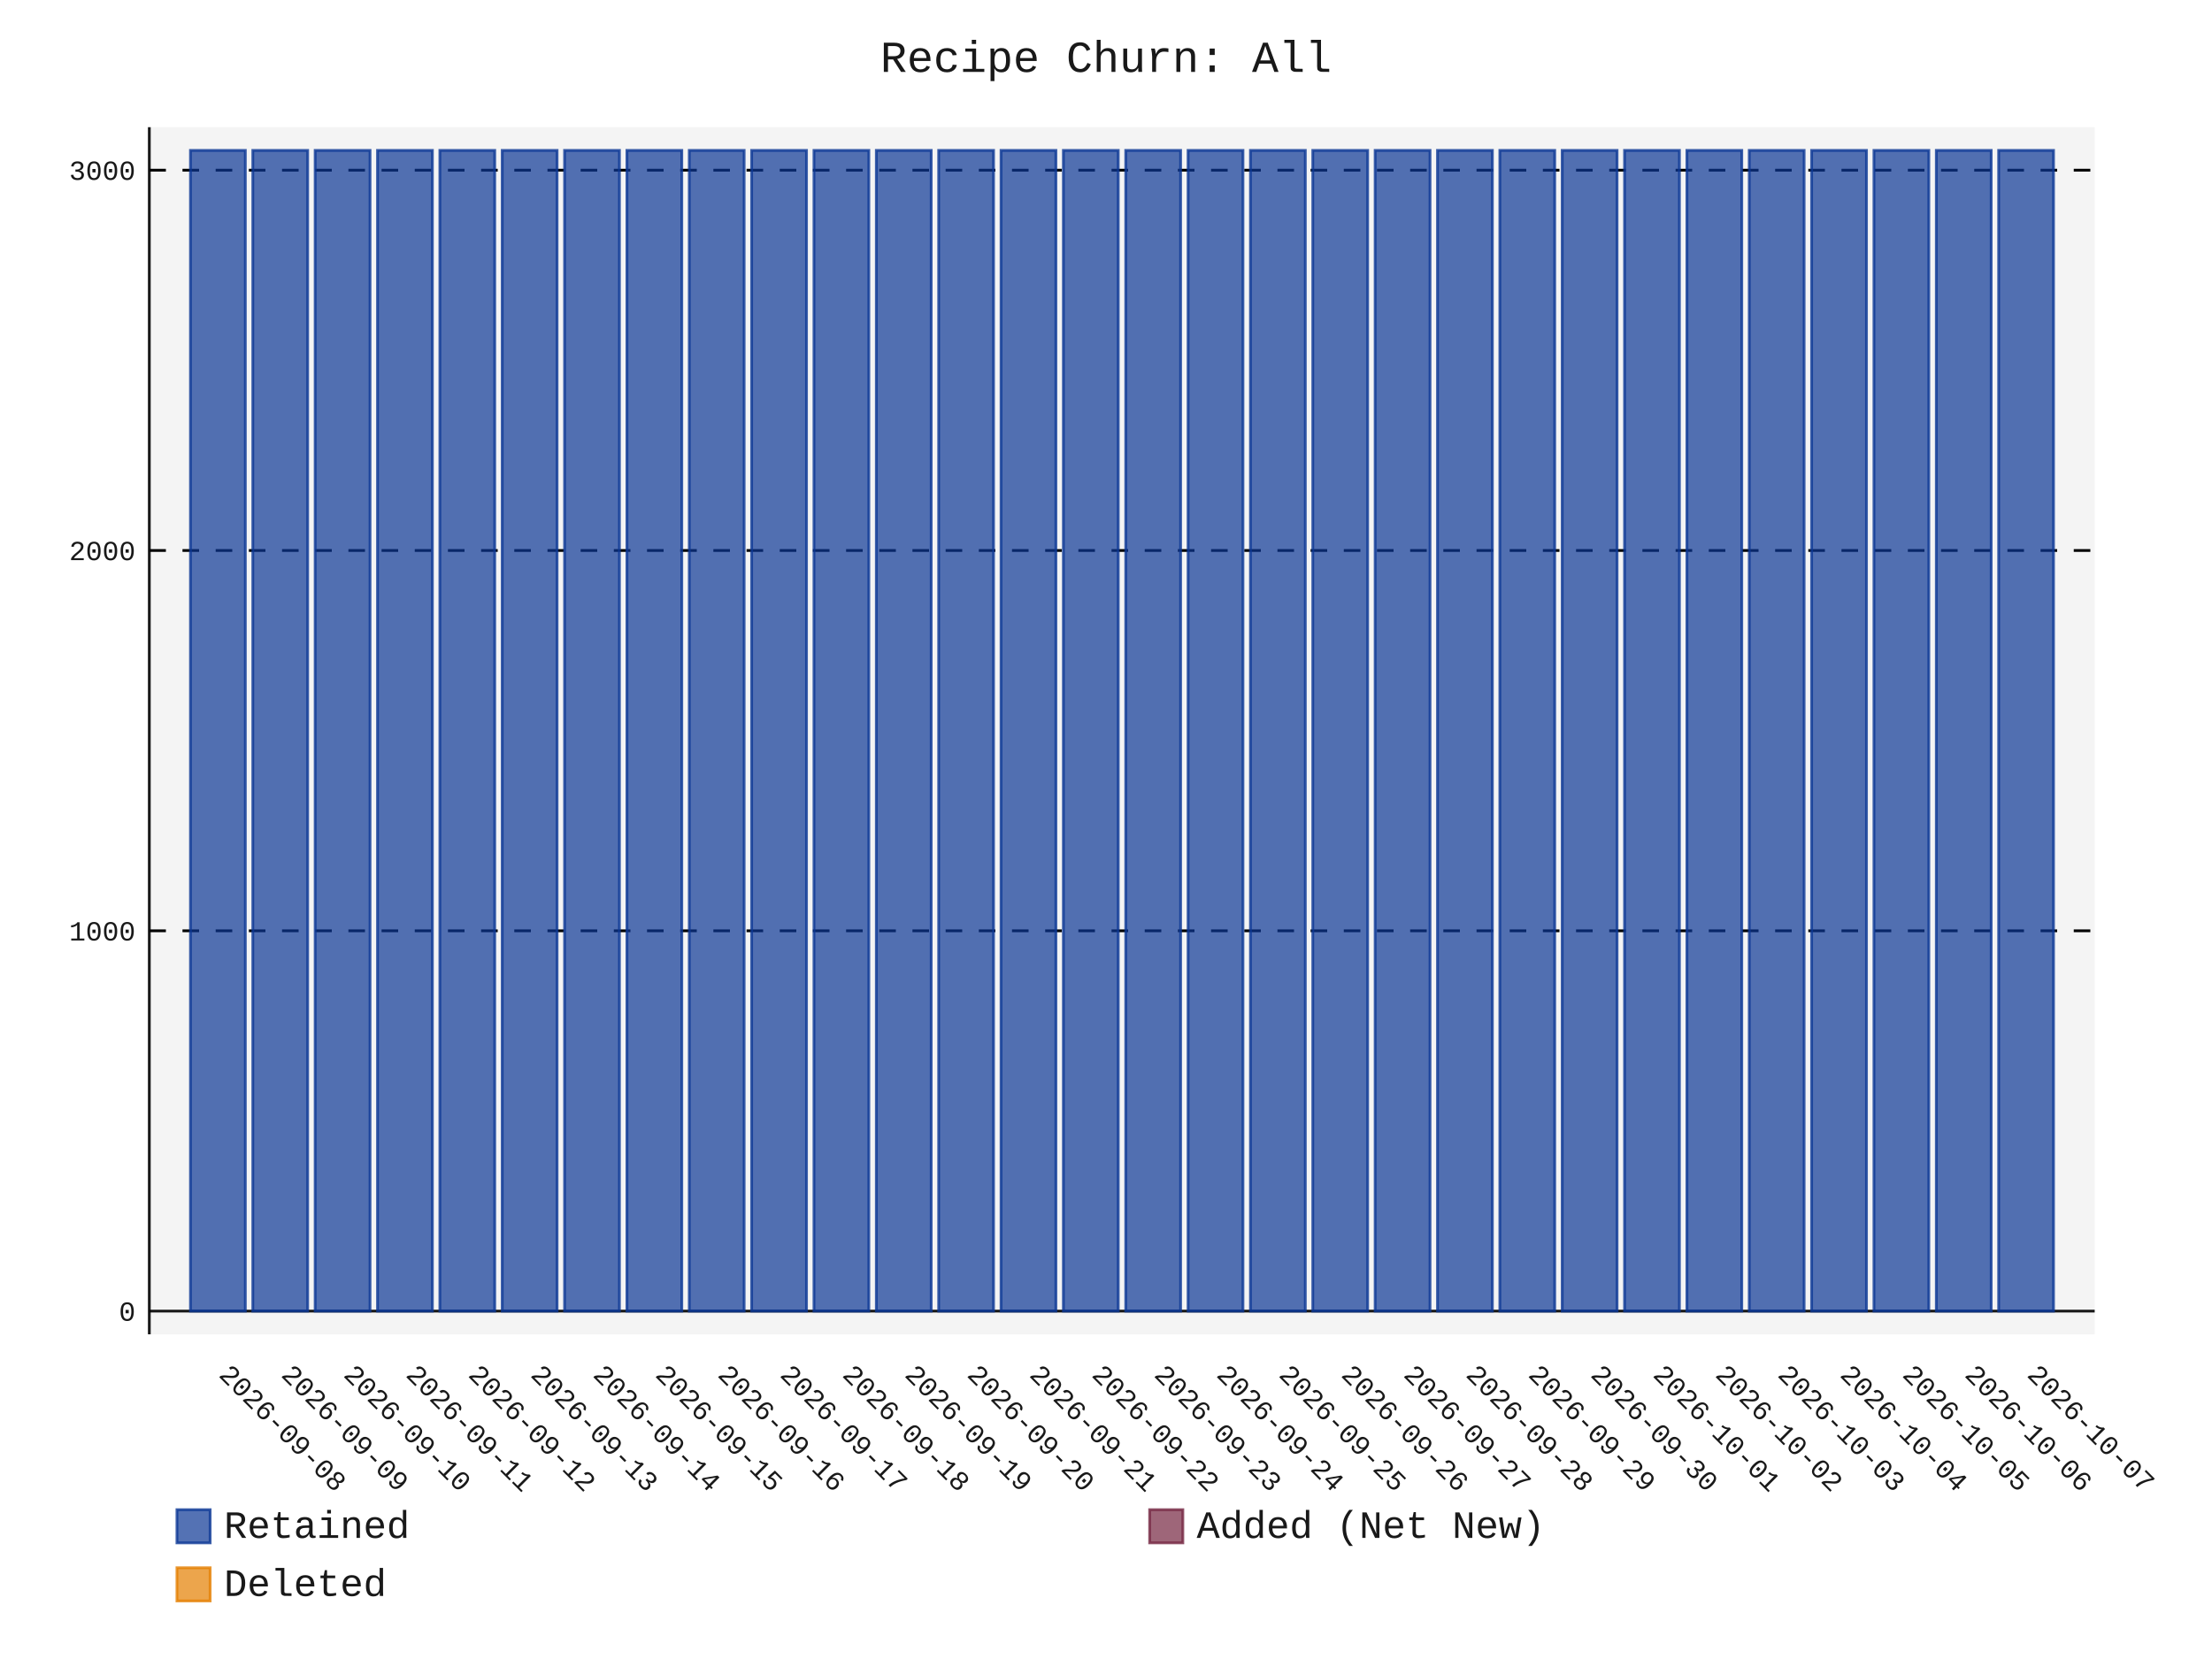
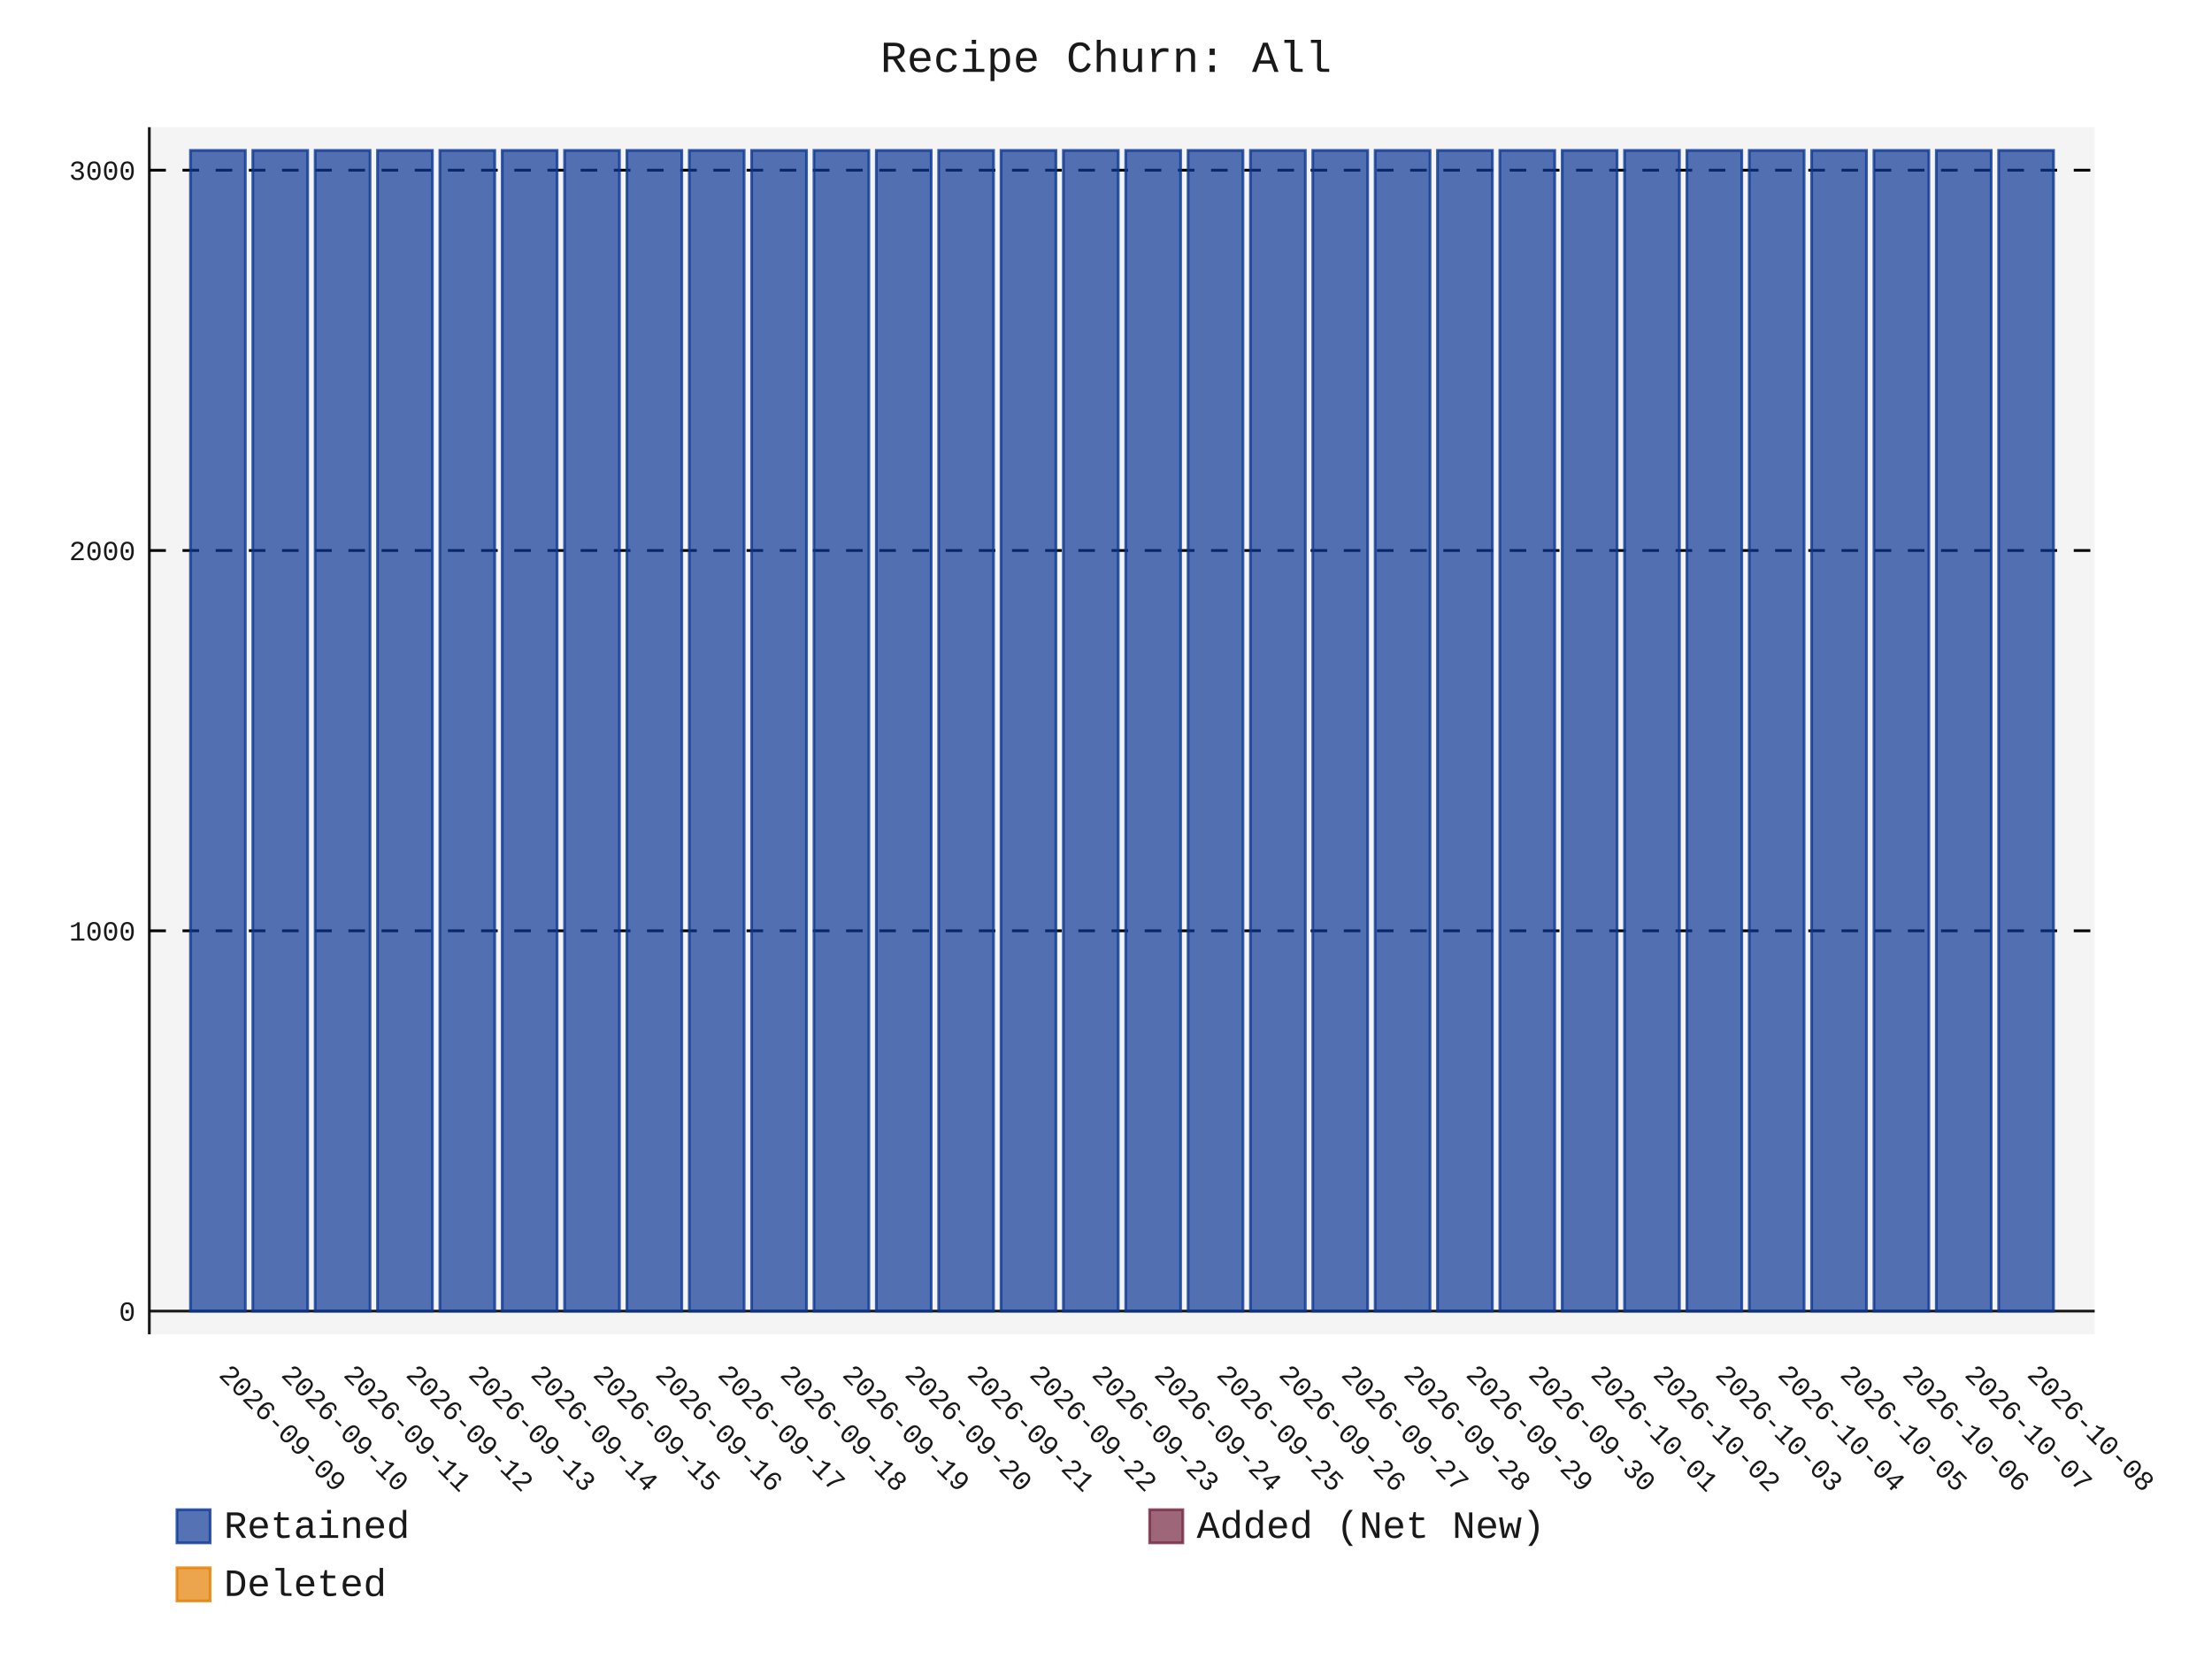
- <svg xmlns="http://www.w3.org/2000/svg" id="chart-4774d464-f4ca-4be6-802c-1e0a62c35005" class="pygal-chart" viewBox="0 0 800 600">
+ <svg xmlns="http://www.w3.org/2000/svg" id="chart-e59091a1-72bb-433a-9c7c-fa9053d4bb60" class="pygal-chart" viewBox="0 0 800 600">
  <defs>
-     <style type="text/css">#chart-4774d464-f4ca-4be6-802c-1e0a62c35005{-webkit-user-select:none;-webkit-font-smoothing:antialiased;font-family:Consolas,"Liberation Mono",Menlo,Courier,monospace}#chart-4774d464-f4ca-4be6-802c-1e0a62c35005 .title{font-family:Consolas,"Liberation Mono",Menlo,Courier,monospace;font-size:16px}#chart-4774d464-f4ca-4be6-802c-1e0a62c35005 .legends .legend text{font-family:Consolas,"Liberation Mono",Menlo,Courier,monospace;font-size:14px}#chart-4774d464-f4ca-4be6-802c-1e0a62c35005 .axis text{font-family:Consolas,"Liberation Mono",Menlo,Courier,monospace;font-size:10px}#chart-4774d464-f4ca-4be6-802c-1e0a62c35005 .axis text.major{font-family:Consolas,"Liberation Mono",Menlo,Courier,monospace;font-size:10px}#chart-4774d464-f4ca-4be6-802c-1e0a62c35005 .text-overlay text.value{font-family:Consolas,"Liberation Mono",Menlo,Courier,monospace;font-size:16px}#chart-4774d464-f4ca-4be6-802c-1e0a62c35005 .text-overlay text.label{font-family:Consolas,"Liberation Mono",Menlo,Courier,monospace;font-size:10px}#chart-4774d464-f4ca-4be6-802c-1e0a62c35005 .tooltip{font-family:Consolas,"Liberation Mono",Menlo,Courier,monospace;font-size:14px}#chart-4774d464-f4ca-4be6-802c-1e0a62c35005 text.no_data{font-family:Consolas,"Liberation Mono",Menlo,Courier,monospace;font-size:64px}
- #chart-4774d464-f4ca-4be6-802c-1e0a62c35005{background-color:transparent}#chart-4774d464-f4ca-4be6-802c-1e0a62c35005 path,#chart-4774d464-f4ca-4be6-802c-1e0a62c35005 line,#chart-4774d464-f4ca-4be6-802c-1e0a62c35005 rect,#chart-4774d464-f4ca-4be6-802c-1e0a62c35005 circle{-webkit-transition:150ms;-moz-transition:150ms;transition:150ms}#chart-4774d464-f4ca-4be6-802c-1e0a62c35005 .graph &gt; .background{fill:transparent}#chart-4774d464-f4ca-4be6-802c-1e0a62c35005 .plot &gt; .background{fill:rgba(240,240,240,0.7)}#chart-4774d464-f4ca-4be6-802c-1e0a62c35005 .graph{fill:rgba(0,0,0,0.9)}#chart-4774d464-f4ca-4be6-802c-1e0a62c35005 text.no_data{fill:rgba(0,0,0,0.9)}#chart-4774d464-f4ca-4be6-802c-1e0a62c35005 .title{fill:rgba(0,0,0,0.9)}#chart-4774d464-f4ca-4be6-802c-1e0a62c35005 .legends .legend text{fill:rgba(0,0,0,0.9)}#chart-4774d464-f4ca-4be6-802c-1e0a62c35005 .legends .legend:hover text{fill:rgba(0,0,0,0.9)}#chart-4774d464-f4ca-4be6-802c-1e0a62c35005 .axis .line{stroke:rgba(0,0,0,0.9)}#chart-4774d464-f4ca-4be6-802c-1e0a62c35005 .axis .guide.line{stroke:rgba(0,0,0,0.5)}#chart-4774d464-f4ca-4be6-802c-1e0a62c35005 .axis .major.line{stroke:rgba(0,0,0,0.9)}#chart-4774d464-f4ca-4be6-802c-1e0a62c35005 .axis text.major{fill:rgba(0,0,0,0.9)}#chart-4774d464-f4ca-4be6-802c-1e0a62c35005 .axis.y .guides:hover .guide.line,#chart-4774d464-f4ca-4be6-802c-1e0a62c35005 .line-graph .axis.x .guides:hover .guide.line,#chart-4774d464-f4ca-4be6-802c-1e0a62c35005 .stackedline-graph .axis.x .guides:hover .guide.line,#chart-4774d464-f4ca-4be6-802c-1e0a62c35005 .xy-graph .axis.x .guides:hover .guide.line{stroke:rgba(0,0,0,0.9)}#chart-4774d464-f4ca-4be6-802c-1e0a62c35005 .axis .guides:hover text{fill:rgba(0,0,0,0.9)}#chart-4774d464-f4ca-4be6-802c-1e0a62c35005 .reactive{fill-opacity:.7;stroke-opacity:.8;stroke-width:1}#chart-4774d464-f4ca-4be6-802c-1e0a62c35005 .ci{stroke:rgba(0,0,0,0.9)}#chart-4774d464-f4ca-4be6-802c-1e0a62c35005 .reactive.active,#chart-4774d464-f4ca-4be6-802c-1e0a62c35005 .active .reactive{fill-opacity:.8;stroke-opacity:.9;stroke-width:4}#chart-4774d464-f4ca-4be6-802c-1e0a62c35005 .ci .reactive.active{stroke-width:1.5}#chart-4774d464-f4ca-4be6-802c-1e0a62c35005 .series text{fill:rgba(0,0,0,0.9)}#chart-4774d464-f4ca-4be6-802c-1e0a62c35005 .tooltip rect{fill:rgba(240,240,240,0.7);stroke:rgba(0,0,0,0.9);-webkit-transition:opacity 150ms;-moz-transition:opacity 150ms;transition:opacity 150ms}#chart-4774d464-f4ca-4be6-802c-1e0a62c35005 .tooltip .label{fill:rgba(0,0,0,0.9)}#chart-4774d464-f4ca-4be6-802c-1e0a62c35005 .tooltip .label{fill:rgba(0,0,0,0.9)}#chart-4774d464-f4ca-4be6-802c-1e0a62c35005 .tooltip .legend{font-size:.8em;fill:rgba(0,0,0,0.5)}#chart-4774d464-f4ca-4be6-802c-1e0a62c35005 .tooltip .x_label{font-size:.6em;fill:rgba(0,0,0,0.9)}#chart-4774d464-f4ca-4be6-802c-1e0a62c35005 .tooltip .xlink{font-size:.5em;text-decoration:underline}#chart-4774d464-f4ca-4be6-802c-1e0a62c35005 .tooltip .value{font-size:1.5em}#chart-4774d464-f4ca-4be6-802c-1e0a62c35005 .bound{font-size:.5em}#chart-4774d464-f4ca-4be6-802c-1e0a62c35005 .max-value{font-size:.75em;fill:rgba(0,0,0,0.5)}#chart-4774d464-f4ca-4be6-802c-1e0a62c35005 .map-element{fill:rgba(240,240,240,0.7);stroke:rgba(0,0,0,0.5) !important}#chart-4774d464-f4ca-4be6-802c-1e0a62c35005 .map-element .reactive{fill-opacity:inherit;stroke-opacity:inherit}#chart-4774d464-f4ca-4be6-802c-1e0a62c35005 .color-0,#chart-4774d464-f4ca-4be6-802c-1e0a62c35005 .color-0 a:visited{stroke:rgb(12,55,149);fill:rgb(12,55,149)}#chart-4774d464-f4ca-4be6-802c-1e0a62c35005 .color-1,#chart-4774d464-f4ca-4be6-802c-1e0a62c35005 .color-1 a:visited{stroke:rgb(117,38,65);fill:rgb(117,38,65)}#chart-4774d464-f4ca-4be6-802c-1e0a62c35005 .color-2,#chart-4774d464-f4ca-4be6-802c-1e0a62c35005 .color-2 a:visited{stroke:rgb(228,127,0);fill:rgb(228,127,0)}#chart-4774d464-f4ca-4be6-802c-1e0a62c35005 .text-overlay .color-0 text{fill:black}#chart-4774d464-f4ca-4be6-802c-1e0a62c35005 .text-overlay .color-1 text{fill:black}#chart-4774d464-f4ca-4be6-802c-1e0a62c35005 .text-overlay .color-2 text{fill:black}
- #chart-4774d464-f4ca-4be6-802c-1e0a62c35005 text.no_data{text-anchor:middle}#chart-4774d464-f4ca-4be6-802c-1e0a62c35005 .guide.line{fill:none}#chart-4774d464-f4ca-4be6-802c-1e0a62c35005 .centered{text-anchor:middle}#chart-4774d464-f4ca-4be6-802c-1e0a62c35005 .title{text-anchor:middle}#chart-4774d464-f4ca-4be6-802c-1e0a62c35005 .legends .legend text{fill-opacity:1}#chart-4774d464-f4ca-4be6-802c-1e0a62c35005 .axis.x text{text-anchor:middle}#chart-4774d464-f4ca-4be6-802c-1e0a62c35005 .axis.x:not(.web) text[transform]{text-anchor:start}#chart-4774d464-f4ca-4be6-802c-1e0a62c35005 .axis.x:not(.web) text[transform].backwards{text-anchor:end}#chart-4774d464-f4ca-4be6-802c-1e0a62c35005 .axis.y text{text-anchor:end}#chart-4774d464-f4ca-4be6-802c-1e0a62c35005 .axis.y text[transform].backwards{text-anchor:start}#chart-4774d464-f4ca-4be6-802c-1e0a62c35005 .axis.y2 text{text-anchor:start}#chart-4774d464-f4ca-4be6-802c-1e0a62c35005 .axis.y2 text[transform].backwards{text-anchor:end}#chart-4774d464-f4ca-4be6-802c-1e0a62c35005 .axis .guide.line{stroke-dasharray:4,4;stroke:black}#chart-4774d464-f4ca-4be6-802c-1e0a62c35005 .axis .major.guide.line{stroke-dasharray:6,6;stroke:black}#chart-4774d464-f4ca-4be6-802c-1e0a62c35005 .horizontal .axis.y .guide.line,#chart-4774d464-f4ca-4be6-802c-1e0a62c35005 .horizontal .axis.y2 .guide.line,#chart-4774d464-f4ca-4be6-802c-1e0a62c35005 .vertical .axis.x .guide.line{opacity:0}#chart-4774d464-f4ca-4be6-802c-1e0a62c35005 .horizontal .axis.always_show .guide.line,#chart-4774d464-f4ca-4be6-802c-1e0a62c35005 .vertical .axis.always_show .guide.line{opacity:1 !important}#chart-4774d464-f4ca-4be6-802c-1e0a62c35005 .axis.y .guides:hover .guide.line,#chart-4774d464-f4ca-4be6-802c-1e0a62c35005 .axis.y2 .guides:hover .guide.line,#chart-4774d464-f4ca-4be6-802c-1e0a62c35005 .axis.x .guides:hover .guide.line{opacity:1}#chart-4774d464-f4ca-4be6-802c-1e0a62c35005 .axis .guides:hover text{opacity:1}#chart-4774d464-f4ca-4be6-802c-1e0a62c35005 .nofill{fill:none}#chart-4774d464-f4ca-4be6-802c-1e0a62c35005 .subtle-fill{fill-opacity:.2}#chart-4774d464-f4ca-4be6-802c-1e0a62c35005 .dot{stroke-width:1px;fill-opacity:1;stroke-opacity:1}#chart-4774d464-f4ca-4be6-802c-1e0a62c35005 .dot.active{stroke-width:5px}#chart-4774d464-f4ca-4be6-802c-1e0a62c35005 .dot.negative{fill:transparent}#chart-4774d464-f4ca-4be6-802c-1e0a62c35005 text,#chart-4774d464-f4ca-4be6-802c-1e0a62c35005 tspan{stroke:none !important}#chart-4774d464-f4ca-4be6-802c-1e0a62c35005 .series text.active{opacity:1}#chart-4774d464-f4ca-4be6-802c-1e0a62c35005 .tooltip rect{fill-opacity:.95;stroke-width:.5}#chart-4774d464-f4ca-4be6-802c-1e0a62c35005 .tooltip text{fill-opacity:1}#chart-4774d464-f4ca-4be6-802c-1e0a62c35005 .showable{visibility:hidden}#chart-4774d464-f4ca-4be6-802c-1e0a62c35005 .showable.shown{visibility:visible}#chart-4774d464-f4ca-4be6-802c-1e0a62c35005 .gauge-background{fill:rgba(229,229,229,1);stroke:none}#chart-4774d464-f4ca-4be6-802c-1e0a62c35005 .bg-lines{stroke:transparent;stroke-width:2px}</style>
+     <style type="text/css">#chart-e59091a1-72bb-433a-9c7c-fa9053d4bb60{-webkit-user-select:none;-webkit-font-smoothing:antialiased;font-family:Consolas,"Liberation Mono",Menlo,Courier,monospace}#chart-e59091a1-72bb-433a-9c7c-fa9053d4bb60 .title{font-family:Consolas,"Liberation Mono",Menlo,Courier,monospace;font-size:16px}#chart-e59091a1-72bb-433a-9c7c-fa9053d4bb60 .legends .legend text{font-family:Consolas,"Liberation Mono",Menlo,Courier,monospace;font-size:14px}#chart-e59091a1-72bb-433a-9c7c-fa9053d4bb60 .axis text{font-family:Consolas,"Liberation Mono",Menlo,Courier,monospace;font-size:10px}#chart-e59091a1-72bb-433a-9c7c-fa9053d4bb60 .axis text.major{font-family:Consolas,"Liberation Mono",Menlo,Courier,monospace;font-size:10px}#chart-e59091a1-72bb-433a-9c7c-fa9053d4bb60 .text-overlay text.value{font-family:Consolas,"Liberation Mono",Menlo,Courier,monospace;font-size:16px}#chart-e59091a1-72bb-433a-9c7c-fa9053d4bb60 .text-overlay text.label{font-family:Consolas,"Liberation Mono",Menlo,Courier,monospace;font-size:10px}#chart-e59091a1-72bb-433a-9c7c-fa9053d4bb60 .tooltip{font-family:Consolas,"Liberation Mono",Menlo,Courier,monospace;font-size:14px}#chart-e59091a1-72bb-433a-9c7c-fa9053d4bb60 text.no_data{font-family:Consolas,"Liberation Mono",Menlo,Courier,monospace;font-size:64px}
+ #chart-e59091a1-72bb-433a-9c7c-fa9053d4bb60{background-color:transparent}#chart-e59091a1-72bb-433a-9c7c-fa9053d4bb60 path,#chart-e59091a1-72bb-433a-9c7c-fa9053d4bb60 line,#chart-e59091a1-72bb-433a-9c7c-fa9053d4bb60 rect,#chart-e59091a1-72bb-433a-9c7c-fa9053d4bb60 circle{-webkit-transition:150ms;-moz-transition:150ms;transition:150ms}#chart-e59091a1-72bb-433a-9c7c-fa9053d4bb60 .graph &gt; .background{fill:transparent}#chart-e59091a1-72bb-433a-9c7c-fa9053d4bb60 .plot &gt; .background{fill:rgba(240,240,240,0.7)}#chart-e59091a1-72bb-433a-9c7c-fa9053d4bb60 .graph{fill:rgba(0,0,0,0.9)}#chart-e59091a1-72bb-433a-9c7c-fa9053d4bb60 text.no_data{fill:rgba(0,0,0,0.9)}#chart-e59091a1-72bb-433a-9c7c-fa9053d4bb60 .title{fill:rgba(0,0,0,0.9)}#chart-e59091a1-72bb-433a-9c7c-fa9053d4bb60 .legends .legend text{fill:rgba(0,0,0,0.9)}#chart-e59091a1-72bb-433a-9c7c-fa9053d4bb60 .legends .legend:hover text{fill:rgba(0,0,0,0.9)}#chart-e59091a1-72bb-433a-9c7c-fa9053d4bb60 .axis .line{stroke:rgba(0,0,0,0.9)}#chart-e59091a1-72bb-433a-9c7c-fa9053d4bb60 .axis .guide.line{stroke:rgba(0,0,0,0.5)}#chart-e59091a1-72bb-433a-9c7c-fa9053d4bb60 .axis .major.line{stroke:rgba(0,0,0,0.9)}#chart-e59091a1-72bb-433a-9c7c-fa9053d4bb60 .axis text.major{fill:rgba(0,0,0,0.9)}#chart-e59091a1-72bb-433a-9c7c-fa9053d4bb60 .axis.y .guides:hover .guide.line,#chart-e59091a1-72bb-433a-9c7c-fa9053d4bb60 .line-graph .axis.x .guides:hover .guide.line,#chart-e59091a1-72bb-433a-9c7c-fa9053d4bb60 .stackedline-graph .axis.x .guides:hover .guide.line,#chart-e59091a1-72bb-433a-9c7c-fa9053d4bb60 .xy-graph .axis.x .guides:hover .guide.line{stroke:rgba(0,0,0,0.9)}#chart-e59091a1-72bb-433a-9c7c-fa9053d4bb60 .axis .guides:hover text{fill:rgba(0,0,0,0.9)}#chart-e59091a1-72bb-433a-9c7c-fa9053d4bb60 .reactive{fill-opacity:.7;stroke-opacity:.8;stroke-width:1}#chart-e59091a1-72bb-433a-9c7c-fa9053d4bb60 .ci{stroke:rgba(0,0,0,0.9)}#chart-e59091a1-72bb-433a-9c7c-fa9053d4bb60 .reactive.active,#chart-e59091a1-72bb-433a-9c7c-fa9053d4bb60 .active .reactive{fill-opacity:.8;stroke-opacity:.9;stroke-width:4}#chart-e59091a1-72bb-433a-9c7c-fa9053d4bb60 .ci .reactive.active{stroke-width:1.5}#chart-e59091a1-72bb-433a-9c7c-fa9053d4bb60 .series text{fill:rgba(0,0,0,0.9)}#chart-e59091a1-72bb-433a-9c7c-fa9053d4bb60 .tooltip rect{fill:rgba(240,240,240,0.7);stroke:rgba(0,0,0,0.9);-webkit-transition:opacity 150ms;-moz-transition:opacity 150ms;transition:opacity 150ms}#chart-e59091a1-72bb-433a-9c7c-fa9053d4bb60 .tooltip .label{fill:rgba(0,0,0,0.9)}#chart-e59091a1-72bb-433a-9c7c-fa9053d4bb60 .tooltip .label{fill:rgba(0,0,0,0.9)}#chart-e59091a1-72bb-433a-9c7c-fa9053d4bb60 .tooltip .legend{font-size:.8em;fill:rgba(0,0,0,0.5)}#chart-e59091a1-72bb-433a-9c7c-fa9053d4bb60 .tooltip .x_label{font-size:.6em;fill:rgba(0,0,0,0.9)}#chart-e59091a1-72bb-433a-9c7c-fa9053d4bb60 .tooltip .xlink{font-size:.5em;text-decoration:underline}#chart-e59091a1-72bb-433a-9c7c-fa9053d4bb60 .tooltip .value{font-size:1.5em}#chart-e59091a1-72bb-433a-9c7c-fa9053d4bb60 .bound{font-size:.5em}#chart-e59091a1-72bb-433a-9c7c-fa9053d4bb60 .max-value{font-size:.75em;fill:rgba(0,0,0,0.5)}#chart-e59091a1-72bb-433a-9c7c-fa9053d4bb60 .map-element{fill:rgba(240,240,240,0.7);stroke:rgba(0,0,0,0.5) !important}#chart-e59091a1-72bb-433a-9c7c-fa9053d4bb60 .map-element .reactive{fill-opacity:inherit;stroke-opacity:inherit}#chart-e59091a1-72bb-433a-9c7c-fa9053d4bb60 .color-0,#chart-e59091a1-72bb-433a-9c7c-fa9053d4bb60 .color-0 a:visited{stroke:rgb(12,55,149);fill:rgb(12,55,149)}#chart-e59091a1-72bb-433a-9c7c-fa9053d4bb60 .color-1,#chart-e59091a1-72bb-433a-9c7c-fa9053d4bb60 .color-1 a:visited{stroke:rgb(117,38,65);fill:rgb(117,38,65)}#chart-e59091a1-72bb-433a-9c7c-fa9053d4bb60 .color-2,#chart-e59091a1-72bb-433a-9c7c-fa9053d4bb60 .color-2 a:visited{stroke:rgb(228,127,0);fill:rgb(228,127,0)}#chart-e59091a1-72bb-433a-9c7c-fa9053d4bb60 .text-overlay .color-0 text{fill:black}#chart-e59091a1-72bb-433a-9c7c-fa9053d4bb60 .text-overlay .color-1 text{fill:black}#chart-e59091a1-72bb-433a-9c7c-fa9053d4bb60 .text-overlay .color-2 text{fill:black}
+ #chart-e59091a1-72bb-433a-9c7c-fa9053d4bb60 text.no_data{text-anchor:middle}#chart-e59091a1-72bb-433a-9c7c-fa9053d4bb60 .guide.line{fill:none}#chart-e59091a1-72bb-433a-9c7c-fa9053d4bb60 .centered{text-anchor:middle}#chart-e59091a1-72bb-433a-9c7c-fa9053d4bb60 .title{text-anchor:middle}#chart-e59091a1-72bb-433a-9c7c-fa9053d4bb60 .legends .legend text{fill-opacity:1}#chart-e59091a1-72bb-433a-9c7c-fa9053d4bb60 .axis.x text{text-anchor:middle}#chart-e59091a1-72bb-433a-9c7c-fa9053d4bb60 .axis.x:not(.web) text[transform]{text-anchor:start}#chart-e59091a1-72bb-433a-9c7c-fa9053d4bb60 .axis.x:not(.web) text[transform].backwards{text-anchor:end}#chart-e59091a1-72bb-433a-9c7c-fa9053d4bb60 .axis.y text{text-anchor:end}#chart-e59091a1-72bb-433a-9c7c-fa9053d4bb60 .axis.y text[transform].backwards{text-anchor:start}#chart-e59091a1-72bb-433a-9c7c-fa9053d4bb60 .axis.y2 text{text-anchor:start}#chart-e59091a1-72bb-433a-9c7c-fa9053d4bb60 .axis.y2 text[transform].backwards{text-anchor:end}#chart-e59091a1-72bb-433a-9c7c-fa9053d4bb60 .axis .guide.line{stroke-dasharray:4,4;stroke:black}#chart-e59091a1-72bb-433a-9c7c-fa9053d4bb60 .axis .major.guide.line{stroke-dasharray:6,6;stroke:black}#chart-e59091a1-72bb-433a-9c7c-fa9053d4bb60 .horizontal .axis.y .guide.line,#chart-e59091a1-72bb-433a-9c7c-fa9053d4bb60 .horizontal .axis.y2 .guide.line,#chart-e59091a1-72bb-433a-9c7c-fa9053d4bb60 .vertical .axis.x .guide.line{opacity:0}#chart-e59091a1-72bb-433a-9c7c-fa9053d4bb60 .horizontal .axis.always_show .guide.line,#chart-e59091a1-72bb-433a-9c7c-fa9053d4bb60 .vertical .axis.always_show .guide.line{opacity:1 !important}#chart-e59091a1-72bb-433a-9c7c-fa9053d4bb60 .axis.y .guides:hover .guide.line,#chart-e59091a1-72bb-433a-9c7c-fa9053d4bb60 .axis.y2 .guides:hover .guide.line,#chart-e59091a1-72bb-433a-9c7c-fa9053d4bb60 .axis.x .guides:hover .guide.line{opacity:1}#chart-e59091a1-72bb-433a-9c7c-fa9053d4bb60 .axis .guides:hover text{opacity:1}#chart-e59091a1-72bb-433a-9c7c-fa9053d4bb60 .nofill{fill:none}#chart-e59091a1-72bb-433a-9c7c-fa9053d4bb60 .subtle-fill{fill-opacity:.2}#chart-e59091a1-72bb-433a-9c7c-fa9053d4bb60 .dot{stroke-width:1px;fill-opacity:1;stroke-opacity:1}#chart-e59091a1-72bb-433a-9c7c-fa9053d4bb60 .dot.active{stroke-width:5px}#chart-e59091a1-72bb-433a-9c7c-fa9053d4bb60 .dot.negative{fill:transparent}#chart-e59091a1-72bb-433a-9c7c-fa9053d4bb60 text,#chart-e59091a1-72bb-433a-9c7c-fa9053d4bb60 tspan{stroke:none !important}#chart-e59091a1-72bb-433a-9c7c-fa9053d4bb60 .series text.active{opacity:1}#chart-e59091a1-72bb-433a-9c7c-fa9053d4bb60 .tooltip rect{fill-opacity:.95;stroke-width:.5}#chart-e59091a1-72bb-433a-9c7c-fa9053d4bb60 .tooltip text{fill-opacity:1}#chart-e59091a1-72bb-433a-9c7c-fa9053d4bb60 .showable{visibility:hidden}#chart-e59091a1-72bb-433a-9c7c-fa9053d4bb60 .showable.shown{visibility:visible}#chart-e59091a1-72bb-433a-9c7c-fa9053d4bb60 .gauge-background{fill:rgba(229,229,229,1);stroke:none}#chart-e59091a1-72bb-433a-9c7c-fa9053d4bb60 .bg-lines{stroke:transparent;stroke-width:2px}</style>
  </defs>
  <g class="graph stackedbar-graph vertical">
    <rect x="0" y="0" width="800" height="600" class="background" />
    <g transform="translate(54, 46)" class="plot">
      <rect x="0" y="0" width="703.574" height="436.574" class="background" />
      <g class="axis y always_show">
        <g class="guides">
          <path d="M0 428.178 h703.574" class="axis major line" />
          <text x="-5" y="431.678" class="major">0</text>
        </g>
        <g class="guides">
          <path d="M0 290.635 h703.574" class="major guide line" />
          <text x="-5" y="294.135" class="major">1000</text>
        </g>
        <g class="guides">
          <path d="M0 153.091 h703.574" class="major guide line" />
          <text x="-5" y="156.591" class="major">2000</text>
        </g>
        <g class="guides">
          <path d="M0 15.548 h703.574" class="major guide line" />
          <text x="-5" y="19.048" class="major">3000</text>
        </g>
      </g>
      <g class="axis x">
        <path d="M0 0 v436.574" class="line" />
        <g class="guides">
          <path d="M24.805 0 v436.574" class="guide line" />
-           <text x="24.805" y="451.574" class="" transform="rotate(45 24.80548 451.5736)">2026-09-08</text>
+           <text x="24.805" y="451.574" class="" transform="rotate(45 24.80548 451.5736)">2026-09-09</text>
        </g>
        <g class="guides">
          <path d="M47.356 0 v436.574" class="guide line" />
-           <text x="47.356" y="451.574" class="" transform="rotate(45 47.35592 451.5736)">2026-09-09</text>
+           <text x="47.356" y="451.574" class="" transform="rotate(45 47.35592 451.5736)">2026-09-10</text>
        </g>
        <g class="guides">
          <path d="M69.906 0 v436.574" class="guide line" />
-           <text x="69.906" y="451.574" class="" transform="rotate(45 69.90635 451.5736)">2026-09-10</text>
+           <text x="69.906" y="451.574" class="" transform="rotate(45 69.90635 451.5736)">2026-09-11</text>
        </g>
        <g class="guides">
          <path d="M92.457 0 v436.574" class="guide line" />
-           <text x="92.457" y="451.574" class="" transform="rotate(45 92.45679 451.5736)">2026-09-11</text>
+           <text x="92.457" y="451.574" class="" transform="rotate(45 92.45679 451.5736)">2026-09-12</text>
        </g>
        <g class="guides">
          <path d="M115.007 0 v436.574" class="guide line" />
-           <text x="115.007" y="451.574" class="" transform="rotate(45 115.0072 451.5736)">2026-09-12</text>
+           <text x="115.007" y="451.574" class="" transform="rotate(45 115.0072 451.5736)">2026-09-13</text>
        </g>
        <g class="guides">
          <path d="M137.558 0 v436.574" class="guide line" />
-           <text x="137.558" y="451.574" class="" transform="rotate(45 137.5577 451.5736)">2026-09-13</text>
+           <text x="137.558" y="451.574" class="" transform="rotate(45 137.5577 451.5736)">2026-09-14</text>
        </g>
        <g class="guides">
          <path d="M160.108 0 v436.574" class="guide line" />
-           <text x="160.108" y="451.574" class="" transform="rotate(45 160.1081 451.5736)">2026-09-14</text>
+           <text x="160.108" y="451.574" class="" transform="rotate(45 160.1081 451.5736)">2026-09-15</text>
        </g>
        <g class="guides">
          <path d="M182.659 0 v436.574" class="guide line" />
-           <text x="182.659" y="451.574" class="" transform="rotate(45 182.6585 451.5736)">2026-09-15</text>
+           <text x="182.659" y="451.574" class="" transform="rotate(45 182.6585 451.5736)">2026-09-16</text>
        </g>
        <g class="guides">
          <path d="M205.209 0 v436.574" class="guide line" />
-           <text x="205.209" y="451.574" class="" transform="rotate(45 205.209 451.5736)">2026-09-16</text>
+           <text x="205.209" y="451.574" class="" transform="rotate(45 205.209 451.5736)">2026-09-17</text>
        </g>
        <g class="guides">
          <path d="M227.759 0 v436.574" class="guide line" />
-           <text x="227.759" y="451.574" class="" transform="rotate(45 227.7594 451.5736)">2026-09-17</text>
+           <text x="227.759" y="451.574" class="" transform="rotate(45 227.7594 451.5736)">2026-09-18</text>
        </g>
        <g class="guides">
          <path d="M250.31 0 v436.574" class="guide line" />
-           <text x="250.31" y="451.574" class="" transform="rotate(45 250.3098 451.5736)">2026-09-18</text>
+           <text x="250.31" y="451.574" class="" transform="rotate(45 250.3098 451.5736)">2026-09-19</text>
        </g>
        <g class="guides">
          <path d="M272.86 0 v436.574" class="guide line" />
-           <text x="272.86" y="451.574" class="" transform="rotate(45 272.8603 451.5736)">2026-09-19</text>
+           <text x="272.86" y="451.574" class="" transform="rotate(45 272.8603 451.5736)">2026-09-20</text>
        </g>
        <g class="guides">
          <path d="M295.411 0 v436.574" class="guide line" />
-           <text x="295.411" y="451.574" class="" transform="rotate(45 295.4107 451.5736)">2026-09-20</text>
+           <text x="295.411" y="451.574" class="" transform="rotate(45 295.4107 451.5736)">2026-09-21</text>
        </g>
        <g class="guides">
          <path d="M317.961 0 v436.574" class="guide line" />
-           <text x="317.961" y="451.574" class="" transform="rotate(45 317.9611 451.5736)">2026-09-21</text>
+           <text x="317.961" y="451.574" class="" transform="rotate(45 317.9611 451.5736)">2026-09-22</text>
        </g>
        <g class="guides">
          <path d="M340.512 0 v436.574" class="guide line" />
-           <text x="340.512" y="451.574" class="" transform="rotate(45 340.5116 451.5736)">2026-09-22</text>
+           <text x="340.512" y="451.574" class="" transform="rotate(45 340.5116 451.5736)">2026-09-23</text>
        </g>
        <g class="guides">
          <path d="M363.062 0 v436.574" class="guide line" />
-           <text x="363.062" y="451.574" class="" transform="rotate(45 363.062 451.5736)">2026-09-23</text>
+           <text x="363.062" y="451.574" class="" transform="rotate(45 363.062 451.5736)">2026-09-24</text>
        </g>
        <g class="guides">
          <path d="M385.612 0 v436.574" class="guide line" />
-           <text x="385.612" y="451.574" class="" transform="rotate(45 385.6125 451.5736)">2026-09-24</text>
+           <text x="385.612" y="451.574" class="" transform="rotate(45 385.6125 451.5736)">2026-09-25</text>
        </g>
        <g class="guides">
          <path d="M408.163 0 v436.574" class="guide line" />
-           <text x="408.163" y="451.574" class="" transform="rotate(45 408.1629 451.5736)">2026-09-25</text>
+           <text x="408.163" y="451.574" class="" transform="rotate(45 408.1629 451.5736)">2026-09-26</text>
        </g>
        <g class="guides">
          <path d="M430.713 0 v436.574" class="guide line" />
-           <text x="430.713" y="451.574" class="" transform="rotate(45 430.7133 451.5736)">2026-09-26</text>
+           <text x="430.713" y="451.574" class="" transform="rotate(45 430.7133 451.5736)">2026-09-27</text>
        </g>
        <g class="guides">
          <path d="M453.264 0 v436.574" class="guide line" />
-           <text x="453.264" y="451.574" class="" transform="rotate(45 453.2638 451.5736)">2026-09-27</text>
+           <text x="453.264" y="451.574" class="" transform="rotate(45 453.2638 451.5736)">2026-09-28</text>
        </g>
        <g class="guides">
          <path d="M475.814 0 v436.574" class="guide line" />
-           <text x="475.814" y="451.574" class="" transform="rotate(45 475.8142 451.5736)">2026-09-28</text>
+           <text x="475.814" y="451.574" class="" transform="rotate(45 475.8142 451.5736)">2026-09-29</text>
        </g>
        <g class="guides">
          <path d="M498.365 0 v436.574" class="guide line" />
-           <text x="498.365" y="451.574" class="" transform="rotate(45 498.3646 451.5736)">2026-09-29</text>
+           <text x="498.365" y="451.574" class="" transform="rotate(45 498.3646 451.5736)">2026-09-30</text>
        </g>
        <g class="guides">
          <path d="M520.915 0 v436.574" class="guide line" />
-           <text x="520.915" y="451.574" class="" transform="rotate(45 520.9151 451.5736)">2026-09-30</text>
+           <text x="520.915" y="451.574" class="" transform="rotate(45 520.9151 451.5736)">2026-10-01</text>
        </g>
        <g class="guides">
          <path d="M543.466 0 v436.574" class="guide line" />
-           <text x="543.465" y="451.574" class="" transform="rotate(45 543.4655 451.5736)">2026-10-01</text>
+           <text x="543.465" y="451.574" class="" transform="rotate(45 543.4655 451.5736)">2026-10-02</text>
        </g>
        <g class="guides">
          <path d="M566.016 0 v436.574" class="guide line" />
-           <text x="566.016" y="451.574" class="" transform="rotate(45 566.0159 451.5736)">2026-10-02</text>
+           <text x="566.016" y="451.574" class="" transform="rotate(45 566.0159 451.5736)">2026-10-03</text>
        </g>
        <g class="guides">
          <path d="M588.566 0 v436.574" class="guide line" />
-           <text x="588.566" y="451.574" class="" transform="rotate(45 588.5664 451.5736)">2026-10-03</text>
+           <text x="588.566" y="451.574" class="" transform="rotate(45 588.5664 451.5736)">2026-10-04</text>
        </g>
        <g class="guides">
          <path d="M611.117 0 v436.574" class="guide line" />
-           <text x="611.117" y="451.574" class="" transform="rotate(45 611.1168 451.5736)">2026-10-04</text>
+           <text x="611.117" y="451.574" class="" transform="rotate(45 611.1168 451.5736)">2026-10-05</text>
        </g>
        <g class="guides">
          <path d="M633.667 0 v436.574" class="guide line" />
-           <text x="633.667" y="451.574" class="" transform="rotate(45 633.6672 451.5736)">2026-10-05</text>
+           <text x="633.667" y="451.574" class="" transform="rotate(45 633.6672 451.5736)">2026-10-06</text>
        </g>
        <g class="guides">
          <path d="M656.218 0 v436.574" class="guide line" />
-           <text x="656.218" y="451.574" class="" transform="rotate(45 656.2177 451.5736)">2026-10-06</text>
+           <text x="656.218" y="451.574" class="" transform="rotate(45 656.2177 451.5736)">2026-10-07</text>
        </g>
        <g class="guides">
          <path d="M678.768 0 v436.574" class="guide line" />
-           <text x="678.768" y="451.574" class="" transform="rotate(45 678.7681 451.5736)">2026-10-07</text>
+           <text x="678.768" y="451.574" class="" transform="rotate(45 678.7681 451.5736)">2026-10-08</text>
        </g>
      </g>
      <g class="series serie-0 color-0">
        <g class="bars">
          <g class="bar">
            <rect x="14.883" y="8.396" rx="0" ry="0" width="19.844" height="419.782" class="rect reactive tooltip-trigger" />
          </g>
          <g class="bar">
            <rect x="37.434" y="8.396" rx="0" ry="0" width="19.844" height="419.782" class="rect reactive tooltip-trigger" />
          </g>
          <g class="bar">
            <rect x="59.984" y="8.396" rx="0" ry="0" width="19.844" height="419.782" class="rect reactive tooltip-trigger" />
          </g>
          <g class="bar">
            <rect x="82.535" y="8.396" rx="0" ry="0" width="19.844" height="419.782" class="rect reactive tooltip-trigger" />
          </g>
          <g class="bar">
            <rect x="105.085" y="8.396" rx="0" ry="0" width="19.844" height="419.782" class="rect reactive tooltip-trigger" />
          </g>
          <g class="bar">
            <rect x="127.635" y="8.396" rx="0" ry="0" width="19.844" height="419.782" class="rect reactive tooltip-trigger" />
          </g>
          <g class="bar">
            <rect x="150.186" y="8.396" rx="0" ry="0" width="19.844" height="419.782" class="rect reactive tooltip-trigger" />
          </g>
          <g class="bar">
            <rect x="172.736" y="8.396" rx="0" ry="0" width="19.844" height="419.782" class="rect reactive tooltip-trigger" />
          </g>
          <g class="bar">
            <rect x="195.287" y="8.396" rx="0" ry="0" width="19.844" height="419.782" class="rect reactive tooltip-trigger" />
          </g>
          <g class="bar">
            <rect x="217.837" y="8.396" rx="0" ry="0" width="19.844" height="419.782" class="rect reactive tooltip-trigger" />
          </g>
          <g class="bar">
            <rect x="240.388" y="8.396" rx="0" ry="0" width="19.844" height="419.782" class="rect reactive tooltip-trigger" />
          </g>
          <g class="bar">
            <rect x="262.938" y="8.396" rx="0" ry="0" width="19.844" height="419.782" class="rect reactive tooltip-trigger" />
          </g>
          <g class="bar">
            <rect x="285.489" y="8.396" rx="0" ry="0" width="19.844" height="419.782" class="rect reactive tooltip-trigger" />
          </g>
          <g class="bar">
            <rect x="308.039" y="8.396" rx="0" ry="0" width="19.844" height="419.782" class="rect reactive tooltip-trigger" />
          </g>
          <g class="bar">
            <rect x="330.589" y="8.396" rx="0" ry="0" width="19.844" height="419.782" class="rect reactive tooltip-trigger" />
          </g>
          <g class="bar">
            <rect x="353.14" y="8.396" rx="0" ry="0" width="19.844" height="419.782" class="rect reactive tooltip-trigger" />
          </g>
          <g class="bar">
            <rect x="375.69" y="8.396" rx="0" ry="0" width="19.844" height="419.782" class="rect reactive tooltip-trigger" />
          </g>
          <g class="bar">
            <rect x="398.241" y="8.396" rx="0" ry="0" width="19.844" height="419.782" class="rect reactive tooltip-trigger" />
          </g>
          <g class="bar">
            <rect x="420.791" y="8.396" rx="0" ry="0" width="19.844" height="419.782" class="rect reactive tooltip-trigger" />
          </g>
          <g class="bar">
            <rect x="443.342" y="8.396" rx="0" ry="0" width="19.844" height="419.782" class="rect reactive tooltip-trigger" />
          </g>
          <g class="bar">
            <rect x="465.892" y="8.396" rx="0" ry="0" width="19.844" height="419.782" class="rect reactive tooltip-trigger" />
          </g>
          <g class="bar">
            <rect x="488.442" y="8.396" rx="0" ry="0" width="19.844" height="419.782" class="rect reactive tooltip-trigger" />
          </g>
          <g class="bar">
            <rect x="510.993" y="8.396" rx="0" ry="0" width="19.844" height="419.782" class="rect reactive tooltip-trigger" />
          </g>
          <g class="bar">
            <rect x="533.543" y="8.396" rx="0" ry="0" width="19.844" height="419.782" class="rect reactive tooltip-trigger" />
          </g>
          <g class="bar">
            <rect x="556.094" y="8.396" rx="0" ry="0" width="19.844" height="419.782" class="rect reactive tooltip-trigger" />
          </g>
          <g class="bar">
            <rect x="578.644" y="8.396" rx="0" ry="0" width="19.844" height="419.782" class="rect reactive tooltip-trigger" />
          </g>
          <g class="bar">
            <rect x="601.195" y="8.396" rx="0" ry="0" width="19.844" height="419.782" class="rect reactive tooltip-trigger" />
          </g>
          <g class="bar">
            <rect x="623.745" y="8.396" rx="0" ry="0" width="19.844" height="419.782" class="rect reactive tooltip-trigger" />
          </g>
          <g class="bar">
            <rect x="646.295" y="8.396" rx="0" ry="0" width="19.844" height="419.782" class="rect reactive tooltip-trigger" />
          </g>
          <g class="bar">
            <rect x="668.846" y="8.396" rx="0" ry="0" width="19.844" height="419.782" class="rect reactive tooltip-trigger" />
          </g>
        </g>
      </g>
      <g class="series serie-1 color-1">
        <g class="bars">
          <g class="bar">
            <rect x="14.883" y="8.396" rx="0" ry="0" width="19.844" height="0.0" class="rect reactive tooltip-trigger" />
          </g>
          <g class="bar">
            <rect x="37.434" y="8.396" rx="0" ry="0" width="19.844" height="0.0" class="rect reactive tooltip-trigger" />
          </g>
          <g class="bar">
            <rect x="59.984" y="8.396" rx="0" ry="0" width="19.844" height="0.0" class="rect reactive tooltip-trigger" />
          </g>
          <g class="bar">
            <rect x="82.535" y="8.396" rx="0" ry="0" width="19.844" height="0.0" class="rect reactive tooltip-trigger" />
          </g>
          <g class="bar">
            <rect x="105.085" y="8.396" rx="0" ry="0" width="19.844" height="0.0" class="rect reactive tooltip-trigger" />
          </g>
          <g class="bar">
            <rect x="127.635" y="8.396" rx="0" ry="0" width="19.844" height="0.0" class="rect reactive tooltip-trigger" />
          </g>
          <g class="bar">
            <rect x="150.186" y="8.396" rx="0" ry="0" width="19.844" height="0.0" class="rect reactive tooltip-trigger" />
          </g>
          <g class="bar">
            <rect x="172.736" y="8.396" rx="0" ry="0" width="19.844" height="0.0" class="rect reactive tooltip-trigger" />
          </g>
          <g class="bar">
            <rect x="195.287" y="8.396" rx="0" ry="0" width="19.844" height="0.0" class="rect reactive tooltip-trigger" />
          </g>
          <g class="bar">
            <rect x="217.837" y="8.396" rx="0" ry="0" width="19.844" height="0.0" class="rect reactive tooltip-trigger" />
          </g>
          <g class="bar">
            <rect x="240.388" y="8.396" rx="0" ry="0" width="19.844" height="0.0" class="rect reactive tooltip-trigger" />
          </g>
          <g class="bar">
            <rect x="262.938" y="8.396" rx="0" ry="0" width="19.844" height="0.0" class="rect reactive tooltip-trigger" />
          </g>
          <g class="bar">
            <rect x="285.489" y="8.396" rx="0" ry="0" width="19.844" height="0.0" class="rect reactive tooltip-trigger" />
          </g>
          <g class="bar">
            <rect x="308.039" y="8.396" rx="0" ry="0" width="19.844" height="0.0" class="rect reactive tooltip-trigger" />
          </g>
          <g class="bar">
            <rect x="330.589" y="8.396" rx="0" ry="0" width="19.844" height="0.0" class="rect reactive tooltip-trigger" />
          </g>
          <g class="bar">
            <rect x="353.14" y="8.396" rx="0" ry="0" width="19.844" height="0.0" class="rect reactive tooltip-trigger" />
          </g>
          <g class="bar">
            <rect x="375.69" y="8.396" rx="0" ry="0" width="19.844" height="0.0" class="rect reactive tooltip-trigger" />
          </g>
          <g class="bar">
            <rect x="398.241" y="8.396" rx="0" ry="0" width="19.844" height="0.0" class="rect reactive tooltip-trigger" />
          </g>
          <g class="bar">
            <rect x="420.791" y="8.396" rx="0" ry="0" width="19.844" height="0.0" class="rect reactive tooltip-trigger" />
          </g>
          <g class="bar">
            <rect x="443.342" y="8.396" rx="0" ry="0" width="19.844" height="0.0" class="rect reactive tooltip-trigger" />
          </g>
          <g class="bar">
            <rect x="465.892" y="8.396" rx="0" ry="0" width="19.844" height="0.0" class="rect reactive tooltip-trigger" />
          </g>
          <g class="bar">
            <rect x="488.442" y="8.396" rx="0" ry="0" width="19.844" height="0.0" class="rect reactive tooltip-trigger" />
          </g>
          <g class="bar">
            <rect x="510.993" y="8.396" rx="0" ry="0" width="19.844" height="0.0" class="rect reactive tooltip-trigger" />
          </g>
          <g class="bar">
            <rect x="533.543" y="8.396" rx="0" ry="0" width="19.844" height="0.0" class="rect reactive tooltip-trigger" />
          </g>
          <g class="bar">
            <rect x="556.094" y="8.396" rx="0" ry="0" width="19.844" height="0.0" class="rect reactive tooltip-trigger" />
          </g>
          <g class="bar">
            <rect x="578.644" y="8.396" rx="0" ry="0" width="19.844" height="0.0" class="rect reactive tooltip-trigger" />
          </g>
          <g class="bar">
            <rect x="601.195" y="8.396" rx="0" ry="0" width="19.844" height="0.0" class="rect reactive tooltip-trigger" />
          </g>
          <g class="bar">
            <rect x="623.745" y="8.396" rx="0" ry="0" width="19.844" height="0.0" class="rect reactive tooltip-trigger" />
          </g>
          <g class="bar">
            <rect x="646.295" y="8.396" rx="0" ry="0" width="19.844" height="0.0" class="rect reactive tooltip-trigger" />
          </g>
          <g class="bar">
            <rect x="668.846" y="8.396" rx="0" ry="0" width="19.844" height="0.0" class="rect reactive tooltip-trigger" />
          </g>
        </g>
      </g>
      <g class="series serie-2 color-2">
        <g class="bars">
          <g class="bar">
            <rect x="14.883" y="8.396" rx="0" ry="0" width="19.844" height="0.0" class="rect reactive tooltip-trigger" />
          </g>
          <g class="bar">
            <rect x="37.434" y="8.396" rx="0" ry="0" width="19.844" height="0.0" class="rect reactive tooltip-trigger" />
          </g>
          <g class="bar">
            <rect x="59.984" y="8.396" rx="0" ry="0" width="19.844" height="0.0" class="rect reactive tooltip-trigger" />
          </g>
          <g class="bar">
            <rect x="82.535" y="8.396" rx="0" ry="0" width="19.844" height="0.0" class="rect reactive tooltip-trigger" />
          </g>
          <g class="bar">
            <rect x="105.085" y="8.396" rx="0" ry="0" width="19.844" height="0.0" class="rect reactive tooltip-trigger" />
          </g>
          <g class="bar">
            <rect x="127.635" y="8.396" rx="0" ry="0" width="19.844" height="0.0" class="rect reactive tooltip-trigger" />
          </g>
          <g class="bar">
            <rect x="150.186" y="8.396" rx="0" ry="0" width="19.844" height="0.0" class="rect reactive tooltip-trigger" />
          </g>
          <g class="bar">
            <rect x="172.736" y="8.396" rx="0" ry="0" width="19.844" height="0.0" class="rect reactive tooltip-trigger" />
          </g>
          <g class="bar">
            <rect x="195.287" y="8.396" rx="0" ry="0" width="19.844" height="0.0" class="rect reactive tooltip-trigger" />
          </g>
          <g class="bar">
            <rect x="217.837" y="8.396" rx="0" ry="0" width="19.844" height="0.0" class="rect reactive tooltip-trigger" />
          </g>
          <g class="bar">
            <rect x="240.388" y="8.396" rx="0" ry="0" width="19.844" height="0.0" class="rect reactive tooltip-trigger" />
          </g>
          <g class="bar">
            <rect x="262.938" y="8.396" rx="0" ry="0" width="19.844" height="0.0" class="rect reactive tooltip-trigger" />
          </g>
          <g class="bar">
            <rect x="285.489" y="8.396" rx="0" ry="0" width="19.844" height="0.0" class="rect reactive tooltip-trigger" />
          </g>
          <g class="bar">
            <rect x="308.039" y="8.396" rx="0" ry="0" width="19.844" height="0.0" class="rect reactive tooltip-trigger" />
          </g>
          <g class="bar">
            <rect x="330.589" y="8.396" rx="0" ry="0" width="19.844" height="0.0" class="rect reactive tooltip-trigger" />
          </g>
          <g class="bar">
            <rect x="353.14" y="8.396" rx="0" ry="0" width="19.844" height="0.0" class="rect reactive tooltip-trigger" />
          </g>
          <g class="bar">
            <rect x="375.69" y="8.396" rx="0" ry="0" width="19.844" height="0.0" class="rect reactive tooltip-trigger" />
          </g>
          <g class="bar">
            <rect x="398.241" y="8.396" rx="0" ry="0" width="19.844" height="0.0" class="rect reactive tooltip-trigger" />
          </g>
          <g class="bar">
            <rect x="420.791" y="8.396" rx="0" ry="0" width="19.844" height="0.0" class="rect reactive tooltip-trigger" />
          </g>
          <g class="bar">
            <rect x="443.342" y="8.396" rx="0" ry="0" width="19.844" height="0.0" class="rect reactive tooltip-trigger" />
          </g>
          <g class="bar">
            <rect x="465.892" y="8.396" rx="0" ry="0" width="19.844" height="0.0" class="rect reactive tooltip-trigger" />
          </g>
          <g class="bar">
            <rect x="488.442" y="8.396" rx="0" ry="0" width="19.844" height="0.0" class="rect reactive tooltip-trigger" />
          </g>
          <g class="bar">
            <rect x="510.993" y="8.396" rx="0" ry="0" width="19.844" height="0.0" class="rect reactive tooltip-trigger" />
          </g>
          <g class="bar">
            <rect x="533.543" y="8.396" rx="0" ry="0" width="19.844" height="0.0" class="rect reactive tooltip-trigger" />
          </g>
          <g class="bar">
            <rect x="556.094" y="8.396" rx="0" ry="0" width="19.844" height="0.0" class="rect reactive tooltip-trigger" />
          </g>
          <g class="bar">
            <rect x="578.644" y="8.396" rx="0" ry="0" width="19.844" height="0.0" class="rect reactive tooltip-trigger" />
          </g>
          <g class="bar">
            <rect x="601.195" y="8.396" rx="0" ry="0" width="19.844" height="0.0" class="rect reactive tooltip-trigger" />
          </g>
          <g class="bar">
            <rect x="623.745" y="8.396" rx="0" ry="0" width="19.844" height="0.0" class="rect reactive tooltip-trigger" />
          </g>
          <g class="bar">
            <rect x="646.295" y="8.396" rx="0" ry="0" width="19.844" height="0.0" class="rect reactive tooltip-trigger" />
          </g>
          <g class="bar">
            <rect x="668.846" y="8.396" rx="0" ry="0" width="19.844" height="0.0" class="rect reactive tooltip-trigger" />
          </g>
        </g>
      </g>
    </g>
    <g class="titles">
      <text x="400.0" y="26" class="title plot_title">Recipe Churn: All</text>
    </g>
    <g transform="translate(54, 46)" class="plot overlay">
      <g class="series serie-0 color-0" />
      <g class="series serie-1 color-1" />
      <g class="series serie-2 color-2" />
    </g>
    <g transform="translate(54, 46)" class="plot text-overlay">
      <g class="series serie-0 color-0" />
      <g class="series serie-1 color-1" />
      <g class="series serie-2 color-2" />
    </g>
    <g transform="translate(54, 46)" class="plot tooltip-overlay">
      <g transform="translate(0 0)" style="opacity: 0" class="tooltip">
        <rect rx="0" ry="0" width="0" height="0" class="tooltip-box" />
        <g class="text" />
      </g>
    </g>
    <g transform="translate(64, 545)" class="legends">
      <g id="activate-serie-0" class="legend reactive activate-serie">
        <rect x="0.0" y="1.0" width="12" height="12" class="color-0 reactive" />
        <text x="17.0" y="11.2">Retained</text>
      </g>
      <g id="activate-serie-1" class="legend reactive activate-serie">
        <rect x="351.787" y="1.0" width="12" height="12" class="color-1 reactive" />
        <text x="368.787" y="11.2">Added (Net New)</text>
      </g>
      <g id="activate-serie-2" class="legend reactive activate-serie">
        <rect x="0.0" y="22.0" width="12" height="12" class="color-2 reactive" />
        <text x="17.0" y="32.2">Deleted</text>
      </g>
    </g>
  </g>
</svg>
